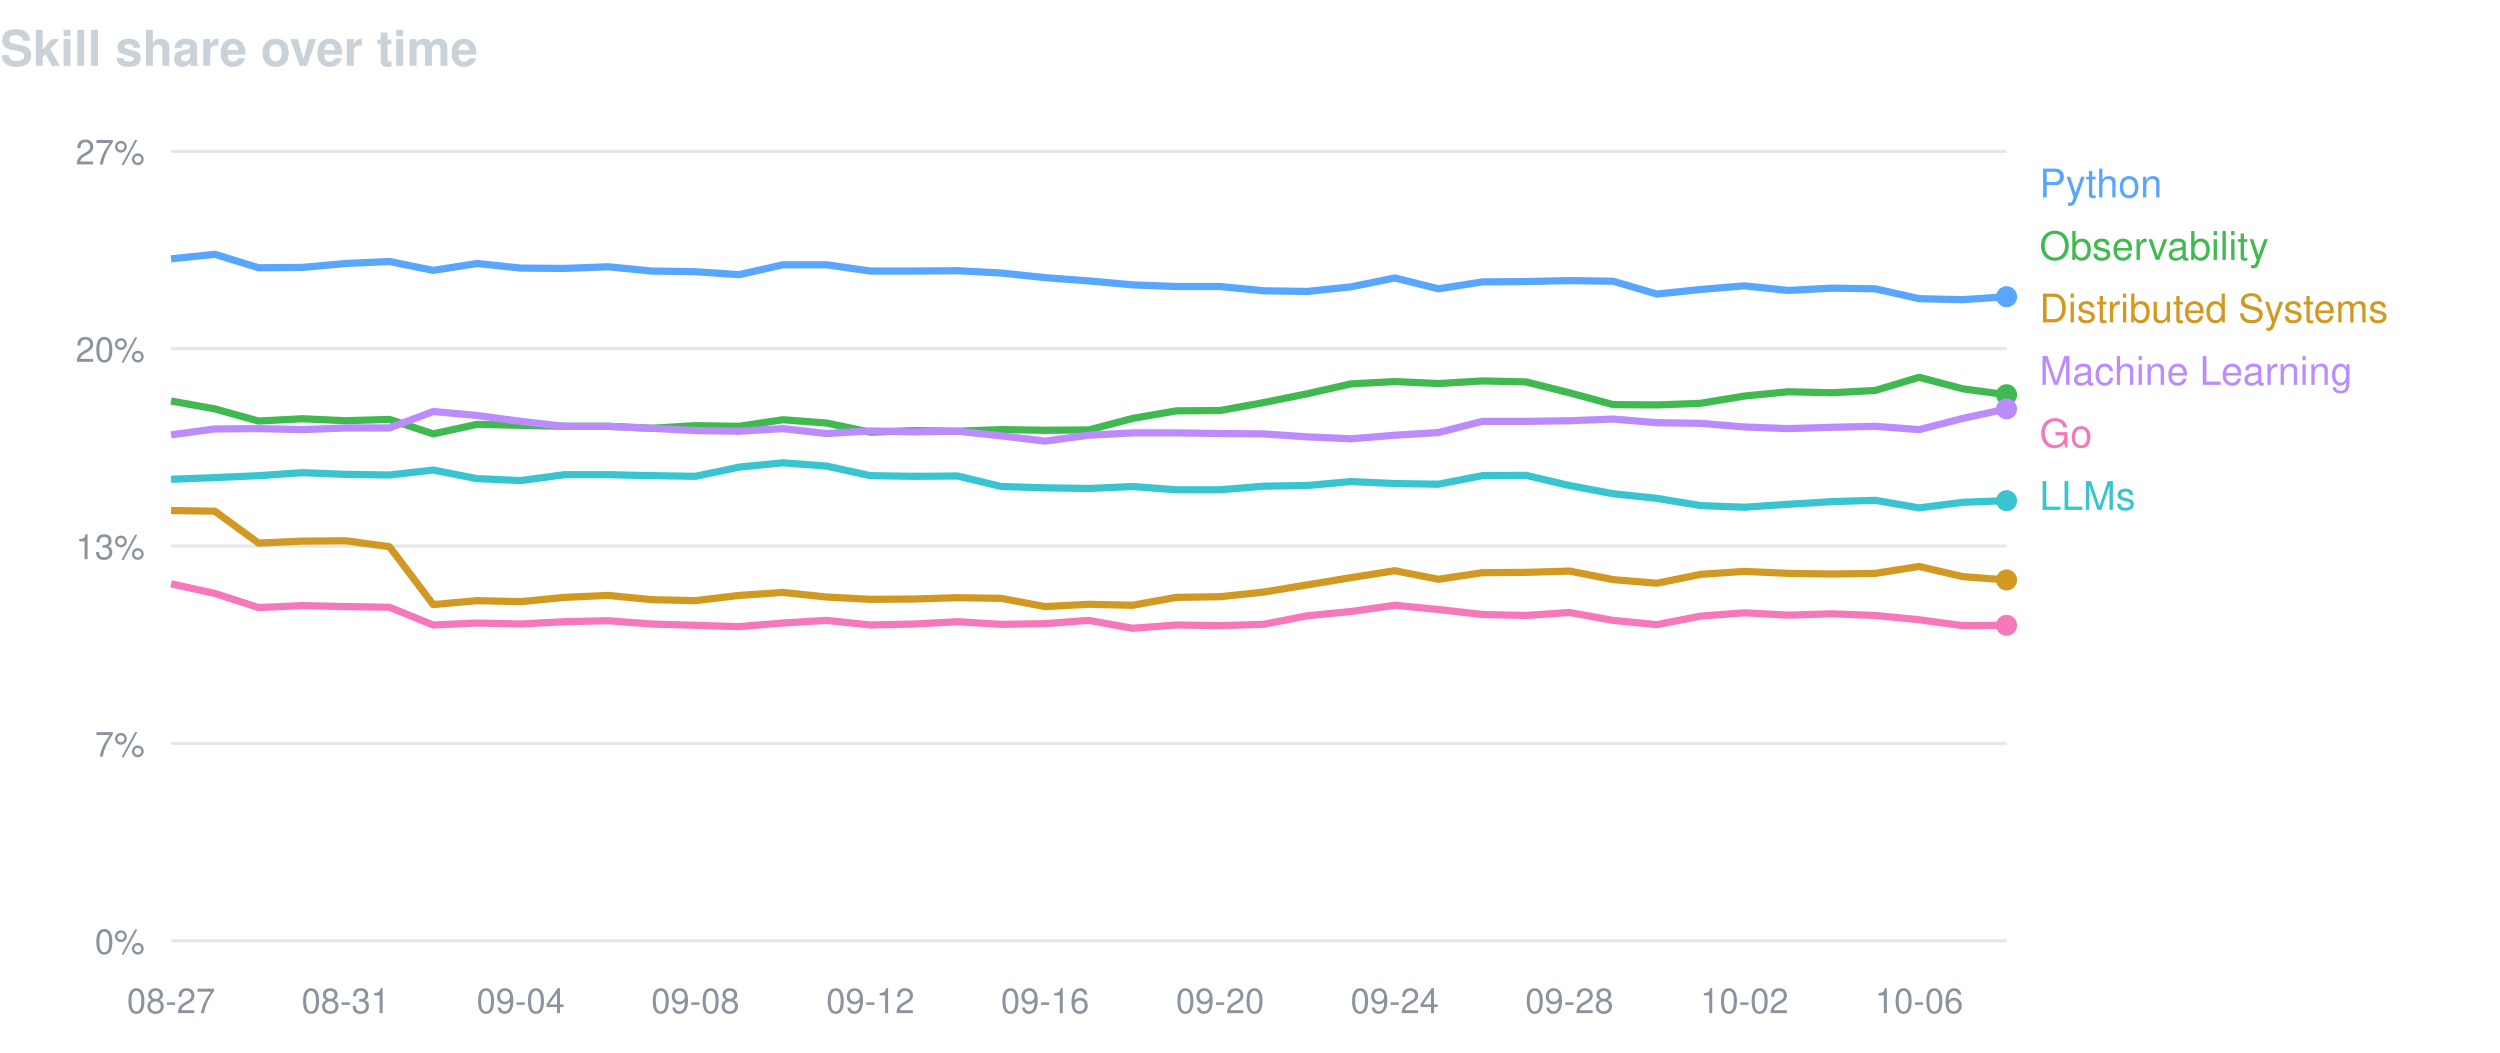
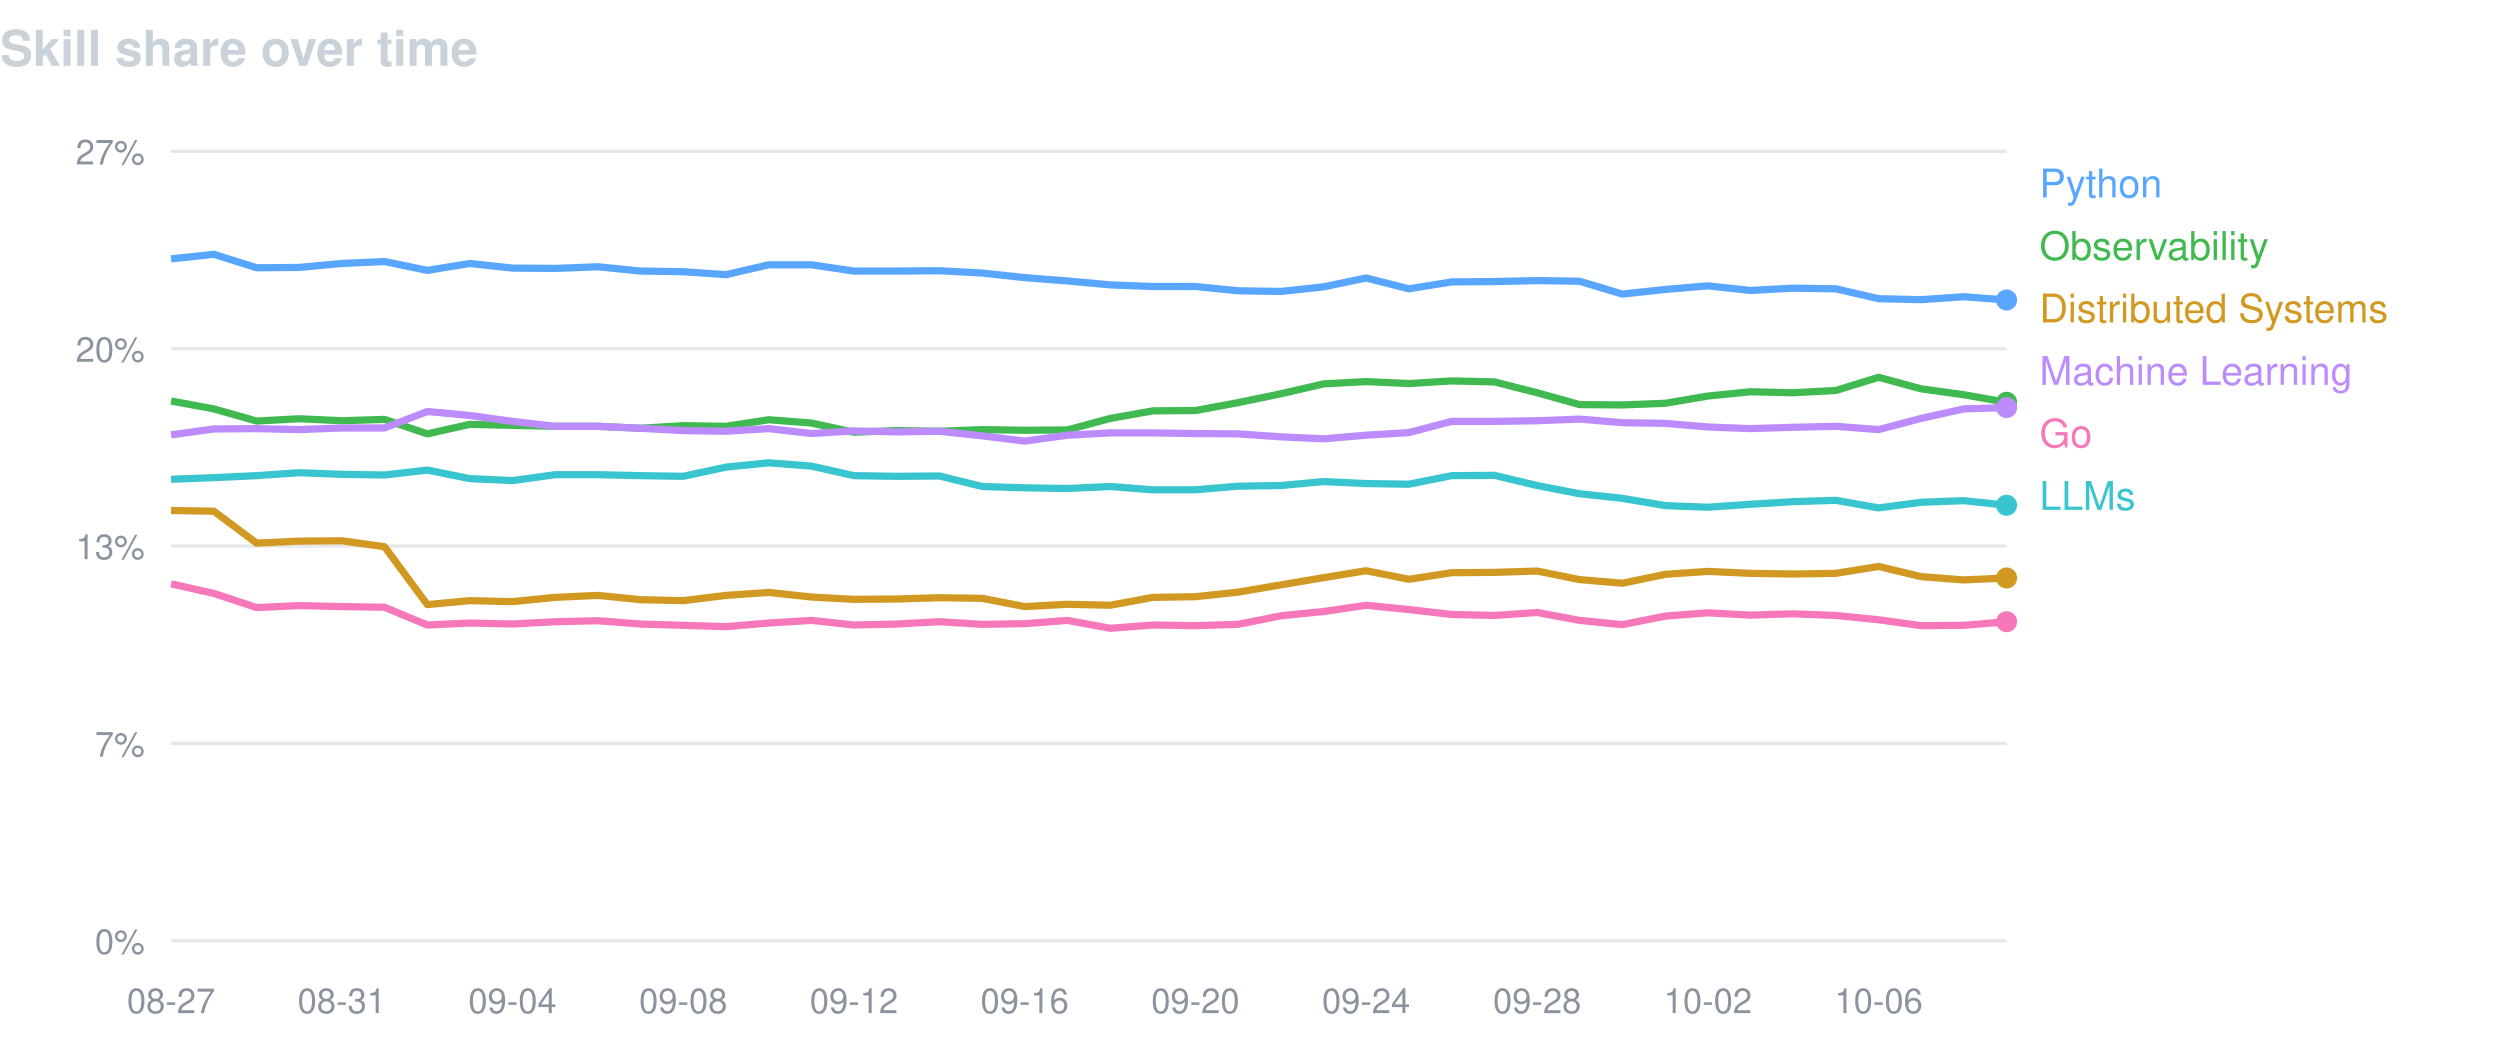
<svg xmlns="http://www.w3.org/2000/svg" width="760" height="320" viewBox="0 0 760 320" font-family="-apple-system,BlinkMacSystemFont,Segoe UI,Helvetica,Arial,sans-serif">
  <text x="0" y="20" fill="#c9d1d9" font-size="15" font-weight="600">Skill share over time</text>
  <line x1="52" y1="46.0" x2="610" y2="46.0" stroke="#8b949e" stroke-opacity="0.22" />
  <text x="44" y="50.0" fill="#8b949e" font-size="10.5" text-anchor="end">27%</text>
  <line x1="52" y1="106.0" x2="610" y2="106.0" stroke="#8b949e" stroke-opacity="0.22" />
  <text x="44" y="110.0" fill="#8b949e" font-size="10.5" text-anchor="end">20%</text>
  <line x1="52" y1="166.0" x2="610" y2="166.0" stroke="#8b949e" stroke-opacity="0.22" />
  <text x="44" y="170.0" fill="#8b949e" font-size="10.5" text-anchor="end">13%</text>
  <line x1="52" y1="226.0" x2="610" y2="226.0" stroke="#8b949e" stroke-opacity="0.22" />
  <text x="44" y="230.0" fill="#8b949e" font-size="10.5" text-anchor="end">7%</text>
  <line x1="52" y1="286.0" x2="610" y2="286.0" stroke="#8b949e" stroke-opacity="0.22" />
  <text x="44" y="290.0" fill="#8b949e" font-size="10.5" text-anchor="end">0%</text>
  <text x="52.0" y="308" fill="#8b949e" font-size="10.5" text-anchor="middle">08-27</text>
-   <text x="105.1" y="308" fill="#8b949e" font-size="10.5" text-anchor="middle">08-31</text>
-   <text x="158.3" y="308" fill="#8b949e" font-size="10.5" text-anchor="middle">09-04</text>
-   <text x="211.4" y="308" fill="#8b949e" font-size="10.5" text-anchor="middle">09-08</text>
-   <text x="264.6" y="308" fill="#8b949e" font-size="10.5" text-anchor="middle">09-12</text>
-   <text x="317.7" y="308" fill="#8b949e" font-size="10.5" text-anchor="middle">09-16</text>
-   <text x="370.9" y="308" fill="#8b949e" font-size="10.5" text-anchor="middle">09-20</text>
-   <text x="424.0" y="308" fill="#8b949e" font-size="10.5" text-anchor="middle">09-24</text>
-   <text x="477.1" y="308" fill="#8b949e" font-size="10.5" text-anchor="middle">09-28</text>
-   <text x="530.3" y="308" fill="#8b949e" font-size="10.5" text-anchor="middle">10-02</text>
-   <text x="583.4" y="308" fill="#8b949e" font-size="10.5" text-anchor="middle">10-06</text>
-   <path d="M52.0,78.7 L65.3,77.3 L78.6,81.4 L91.9,81.3 L105.1,80.1 L118.4,79.5 L131.7,82.2 L145.0,80.1 L158.3,81.5 L171.6,81.6 L184.9,81.1 L198.1,82.4 L211.4,82.6 L224.7,83.5 L238.0,80.5 L251.3,80.5 L264.6,82.4 L277.9,82.4 L291.1,82.3 L304.4,83.0 L317.7,84.4 L331.0,85.4 L344.3,86.6 L357.6,87.1 L370.9,87.1 L384.1,88.4 L397.4,88.6 L410.7,87.2 L424.0,84.5 L437.3,87.8 L450.6,85.7 L463.9,85.6 L477.1,85.3 L490.4,85.5 L503.7,89.4 L517.0,88.0 L530.3,86.9 L543.6,88.3 L556.9,87.6 L570.1,87.8 L583.4,90.8 L596.7,91.1 L610.0,90.2" fill="none" stroke="#58a6ff" stroke-width="2.2" stroke-linejoin="round" />
-   <circle cx="610.0" cy="90.2" r="3.2" fill="#58a6ff" />
+   <text x="103.9" y="308" fill="#8b949e" font-size="10.5" text-anchor="middle">08-31</text>
+   <text x="155.8" y="308" fill="#8b949e" font-size="10.5" text-anchor="middle">09-04</text>
+   <text x="207.7" y="308" fill="#8b949e" font-size="10.5" text-anchor="middle">09-08</text>
+   <text x="259.6" y="308" fill="#8b949e" font-size="10.5" text-anchor="middle">09-12</text>
+   <text x="311.5" y="308" fill="#8b949e" font-size="10.5" text-anchor="middle">09-16</text>
+   <text x="363.4" y="308" fill="#8b949e" font-size="10.5" text-anchor="middle">09-20</text>
+   <text x="415.3" y="308" fill="#8b949e" font-size="10.5" text-anchor="middle">09-24</text>
+   <text x="467.3" y="308" fill="#8b949e" font-size="10.5" text-anchor="middle">09-28</text>
+   <text x="519.2" y="308" fill="#8b949e" font-size="10.5" text-anchor="middle">10-02</text>
+   <text x="571.1" y="308" fill="#8b949e" font-size="10.5" text-anchor="middle">10-06</text>
+   <path d="M52.0,78.7 L65.0,77.3 L78.0,81.4 L90.9,81.3 L103.9,80.1 L116.9,79.5 L129.9,82.2 L142.8,80.1 L155.8,81.5 L168.8,81.6 L181.8,81.1 L194.7,82.4 L207.7,82.6 L220.7,83.5 L233.7,80.5 L246.7,80.5 L259.6,82.4 L272.6,82.4 L285.6,82.3 L298.6,83.0 L311.5,84.4 L324.5,85.4 L337.5,86.6 L350.5,87.1 L363.4,87.1 L376.4,88.4 L389.4,88.6 L402.4,87.2 L415.3,84.5 L428.3,87.8 L441.3,85.7 L454.3,85.6 L467.3,85.3 L480.2,85.5 L493.2,89.4 L506.2,88.0 L519.2,86.9 L532.1,88.3 L545.1,87.6 L558.1,87.8 L571.1,90.8 L584.0,91.1 L597.0,90.2 L610.0,91.2" fill="none" stroke="#58a6ff" stroke-width="2.2" stroke-linejoin="round" />
+   <circle cx="610.0" cy="91.2" r="3.2" fill="#58a6ff" />
  <text x="620" y="60" fill="#58a6ff" font-size="12">Python</text>
-   <path d="M52.0,121.9 L65.3,124.3 L78.6,128.0 L91.9,127.3 L105.1,127.9 L118.4,127.5 L131.7,131.9 L145.0,129.0 L158.3,129.3 L171.6,129.6 L184.9,129.6 L198.1,130.2 L211.4,129.4 L224.7,129.6 L238.0,127.6 L251.3,128.6 L264.6,131.4 L277.9,130.9 L291.1,131.1 L304.4,130.6 L317.7,130.8 L331.0,130.7 L344.3,127.2 L357.6,124.9 L370.9,124.8 L384.1,122.4 L397.4,119.7 L410.7,116.7 L424.0,116.0 L437.3,116.6 L450.6,115.8 L463.9,116.1 L477.1,119.4 L490.4,123.0 L503.7,123.1 L517.0,122.6 L530.3,120.4 L543.6,119.1 L556.9,119.4 L570.1,118.7 L583.4,114.7 L596.7,118.2 L610.0,120.0" fill="none" stroke="#3fb950" stroke-width="2.2" stroke-linejoin="round" />
-   <circle cx="610.0" cy="120.0" r="3.2" fill="#3fb950" />
+   <path d="M52.0,121.9 L65.0,124.3 L78.0,128.0 L90.9,127.3 L103.9,127.9 L116.9,127.5 L129.9,131.9 L142.8,129.0 L155.8,129.3 L168.8,129.6 L181.8,129.6 L194.7,130.2 L207.7,129.4 L220.7,129.6 L233.7,127.6 L246.7,128.6 L259.6,131.4 L272.6,130.9 L285.6,131.1 L298.6,130.6 L311.5,130.8 L324.5,130.7 L337.5,127.2 L350.5,124.9 L363.4,124.8 L376.4,122.4 L389.4,119.7 L402.4,116.7 L415.3,116.0 L428.3,116.6 L441.3,115.8 L454.3,116.1 L467.3,119.4 L480.2,123.0 L493.2,123.1 L506.2,122.6 L519.2,120.4 L532.1,119.1 L545.1,119.4 L558.1,118.7 L571.1,114.7 L584.0,118.2 L597.0,120.0 L610.0,122.3" fill="none" stroke="#3fb950" stroke-width="2.2" stroke-linejoin="round" />
+   <circle cx="610.0" cy="122.3" r="3.2" fill="#3fb950" />
  <text x="620" y="79" fill="#3fb950" font-size="12">Observability</text>
-   <path d="M52.0,155.2 L65.3,155.4 L78.6,165.1 L91.9,164.5 L105.1,164.4 L118.4,166.2 L131.7,183.8 L145.0,182.6 L158.3,182.9 L171.6,181.6 L184.9,181.0 L198.1,182.3 L211.4,182.6 L224.7,181.0 L238.0,180.1 L251.3,181.5 L264.6,182.2 L277.9,182.1 L291.1,181.7 L304.4,181.9 L317.7,184.4 L331.0,183.7 L344.3,184.0 L357.6,181.6 L370.9,181.4 L384.1,180.0 L397.4,177.8 L410.7,175.6 L424.0,173.5 L437.3,176.1 L450.6,174.1 L463.9,174.0 L477.1,173.6 L490.4,176.2 L503.7,177.3 L517.0,174.6 L530.3,173.7 L543.6,174.3 L556.9,174.5 L570.1,174.3 L583.4,172.2 L596.7,175.3 L610.0,176.3" fill="none" stroke="#d29922" stroke-width="2.2" stroke-linejoin="round" />
-   <circle cx="610.0" cy="176.3" r="3.2" fill="#d29922" />
+   <path d="M52.0,155.2 L65.0,155.4 L78.0,165.1 L90.9,164.5 L103.9,164.4 L116.9,166.2 L129.9,183.8 L142.8,182.6 L155.8,182.9 L168.8,181.6 L181.8,181.0 L194.7,182.3 L207.7,182.6 L220.7,181.0 L233.7,180.1 L246.7,181.5 L259.6,182.2 L272.6,182.1 L285.6,181.7 L298.6,181.9 L311.5,184.4 L324.5,183.7 L337.5,184.0 L350.5,181.6 L363.4,181.4 L376.4,180.0 L389.4,177.8 L402.4,175.6 L415.3,173.5 L428.3,176.1 L441.3,174.1 L454.3,174.0 L467.3,173.6 L480.2,176.2 L493.2,177.3 L506.2,174.6 L519.2,173.7 L532.1,174.3 L545.1,174.5 L558.1,174.3 L571.1,172.2 L584.0,175.3 L597.0,176.3 L610.0,175.7" fill="none" stroke="#d29922" stroke-width="2.2" stroke-linejoin="round" />
+   <circle cx="610.0" cy="175.7" r="3.2" fill="#d29922" />
  <text x="620" y="98" fill="#d29922" font-size="12">Distributed Systems</text>
-   <path d="M52.0,132.2 L65.3,130.4 L78.6,130.3 L91.9,130.6 L105.1,130.1 L118.4,130.1 L131.7,125.1 L145.0,126.3 L158.3,128.1 L171.6,129.6 L184.9,129.6 L198.1,130.2 L211.4,130.9 L224.7,131.1 L238.0,130.3 L251.3,131.8 L264.6,131.0 L277.9,131.3 L291.1,131.1 L304.4,132.5 L317.7,134.1 L331.0,132.3 L344.3,131.6 L357.6,131.6 L370.9,131.8 L384.1,131.9 L397.4,132.8 L410.7,133.4 L424.0,132.3 L437.3,131.5 L450.6,128.1 L463.9,128.1 L477.1,127.9 L490.4,127.4 L503.7,128.5 L517.0,128.7 L530.3,129.8 L543.6,130.3 L556.9,129.9 L570.1,129.6 L583.4,130.6 L596.7,127.2 L610.0,124.3" fill="none" stroke="#bc8cff" stroke-width="2.2" stroke-linejoin="round" />
-   <circle cx="610.0" cy="124.3" r="3.2" fill="#bc8cff" />
+   <path d="M52.0,132.2 L65.0,130.4 L78.0,130.3 L90.9,130.6 L103.9,130.1 L116.9,130.1 L129.9,125.1 L142.8,126.3 L155.8,128.1 L168.8,129.6 L181.8,129.6 L194.7,130.2 L207.7,130.9 L220.7,131.1 L233.7,130.3 L246.7,131.8 L259.6,131.0 L272.6,131.3 L285.6,131.1 L298.6,132.5 L311.5,134.1 L324.5,132.3 L337.5,131.6 L350.5,131.6 L363.4,131.8 L376.4,131.9 L389.4,132.8 L402.4,133.4 L415.3,132.3 L428.3,131.5 L441.3,128.1 L454.3,128.1 L467.3,127.9 L480.2,127.4 L493.2,128.5 L506.2,128.7 L519.2,129.8 L532.1,130.3 L545.1,129.9 L558.1,129.6 L571.1,130.6 L584.0,127.2 L597.0,124.3 L610.0,123.9" fill="none" stroke="#bc8cff" stroke-width="2.2" stroke-linejoin="round" />
+   <circle cx="610.0" cy="123.9" r="3.2" fill="#bc8cff" />
  <text x="620" y="117" fill="#bc8cff" font-size="12">Machine Learning</text>
-   <path d="M52.0,177.5 L65.3,180.4 L78.6,184.7 L91.9,184.1 L105.1,184.4 L118.4,184.6 L131.7,190.0 L145.0,189.4 L158.3,189.7 L171.6,189.0 L184.9,188.7 L198.1,189.7 L211.4,190.1 L224.7,190.5 L238.0,189.4 L251.3,188.6 L264.6,190.0 L277.9,189.7 L291.1,189.0 L304.4,189.8 L317.7,189.6 L331.0,188.6 L344.3,191.0 L357.6,190.0 L370.9,190.2 L384.1,189.8 L397.4,187.2 L410.7,185.9 L424.0,184.0 L437.3,185.3 L450.6,186.8 L463.9,187.1 L477.1,186.2 L490.4,188.6 L503.7,189.9 L517.0,187.3 L530.3,186.3 L543.6,187.0 L556.9,186.6 L570.1,187.1 L583.4,188.4 L596.7,190.2 L610.0,190.1" fill="none" stroke="#f778ba" stroke-width="2.2" stroke-linejoin="round" />
-   <circle cx="610.0" cy="190.1" r="3.2" fill="#f778ba" />
+   <path d="M52.0,177.5 L65.0,180.4 L78.0,184.7 L90.9,184.1 L103.9,184.4 L116.9,184.6 L129.9,190.0 L142.8,189.4 L155.8,189.7 L168.8,189.0 L181.8,188.7 L194.7,189.7 L207.7,190.1 L220.7,190.5 L233.7,189.4 L246.7,188.6 L259.6,190.0 L272.6,189.7 L285.6,189.0 L298.6,189.8 L311.5,189.6 L324.5,188.6 L337.5,191.0 L350.5,190.0 L363.4,190.2 L376.4,189.8 L389.4,187.2 L402.4,185.9 L415.3,184.0 L428.3,185.3 L441.3,186.8 L454.3,187.1 L467.3,186.2 L480.2,188.6 L493.2,189.9 L506.2,187.3 L519.2,186.3 L532.1,187.0 L545.1,186.6 L558.1,187.1 L571.1,188.4 L584.0,190.2 L597.0,190.1 L610.0,189.0" fill="none" stroke="#f778ba" stroke-width="2.2" stroke-linejoin="round" />
+   <circle cx="610.0" cy="189.0" r="3.2" fill="#f778ba" />
  <text x="620" y="136" fill="#f778ba" font-size="12">Go</text>
-   <path d="M52.0,145.7 L65.3,145.2 L78.6,144.6 L91.9,143.7 L105.1,144.2 L118.4,144.4 L131.7,142.9 L145.0,145.5 L158.3,146.1 L171.6,144.3 L184.9,144.3 L198.1,144.6 L211.4,144.8 L224.7,142.0 L238.0,140.7 L251.3,141.7 L264.6,144.6 L277.9,144.8 L291.1,144.7 L304.4,147.9 L317.7,148.3 L331.0,148.5 L344.3,147.9 L357.6,148.9 L370.9,148.9 L384.1,147.8 L397.4,147.6 L410.7,146.4 L424.0,147.0 L437.3,147.2 L450.6,144.6 L463.9,144.5 L477.1,147.6 L490.4,150.1 L503.7,151.5 L517.0,153.7 L530.3,154.2 L543.6,153.3 L556.9,152.5 L570.1,152.1 L583.4,154.4 L596.7,152.7 L610.0,152.2" fill="none" stroke="#39c5cf" stroke-width="2.2" stroke-linejoin="round" />
-   <circle cx="610.0" cy="152.2" r="3.2" fill="#39c5cf" />
+   <path d="M52.0,145.7 L65.0,145.2 L78.0,144.6 L90.9,143.7 L103.9,144.2 L116.9,144.4 L129.9,142.9 L142.8,145.5 L155.8,146.1 L168.8,144.3 L181.8,144.3 L194.7,144.6 L207.7,144.8 L220.7,142.0 L233.7,140.7 L246.7,141.7 L259.6,144.6 L272.6,144.8 L285.6,144.7 L298.6,147.9 L311.5,148.3 L324.5,148.5 L337.5,147.9 L350.5,148.9 L363.4,148.9 L376.4,147.8 L389.4,147.6 L402.4,146.4 L415.3,147.0 L428.3,147.2 L441.3,144.6 L454.3,144.5 L467.3,147.6 L480.2,150.1 L493.2,151.5 L506.2,153.7 L519.2,154.2 L532.1,153.3 L545.1,152.5 L558.1,152.1 L571.1,154.4 L584.0,152.7 L597.0,152.2 L610.0,153.6" fill="none" stroke="#39c5cf" stroke-width="2.2" stroke-linejoin="round" />
+   <circle cx="610.0" cy="153.6" r="3.2" fill="#39c5cf" />
  <text x="620" y="155" fill="#39c5cf" font-size="12">LLMs</text>
</svg>
